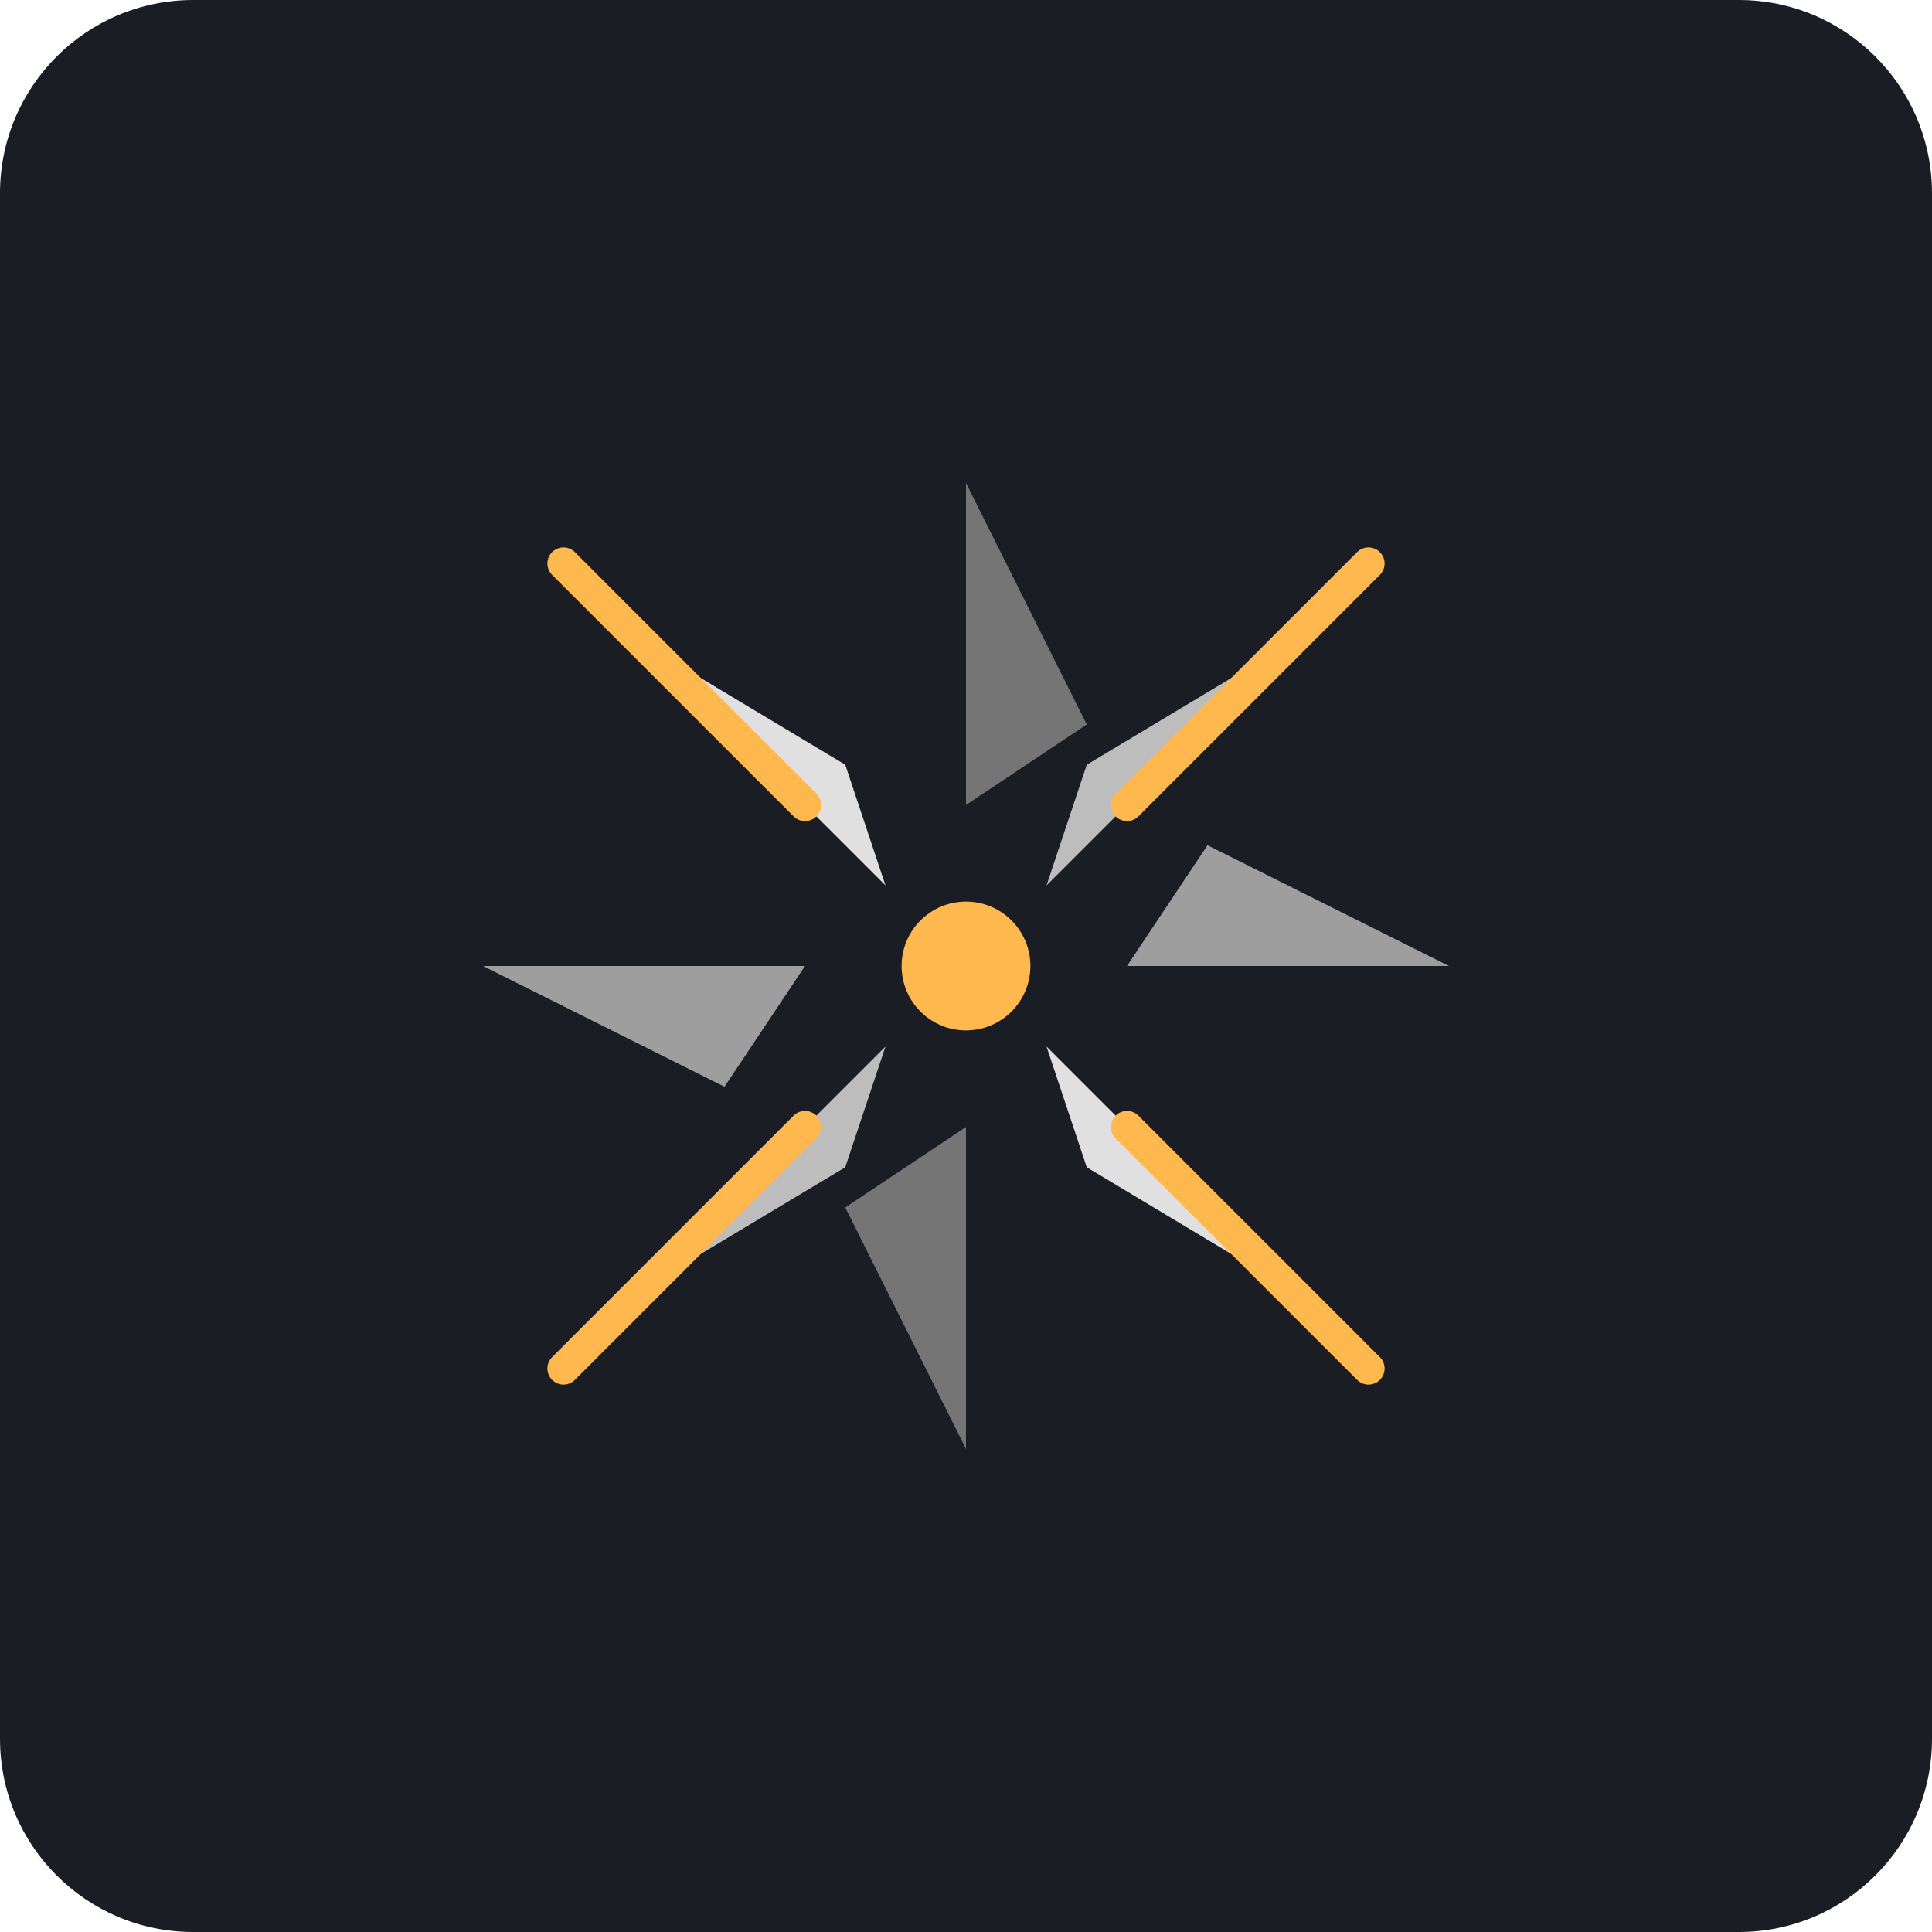
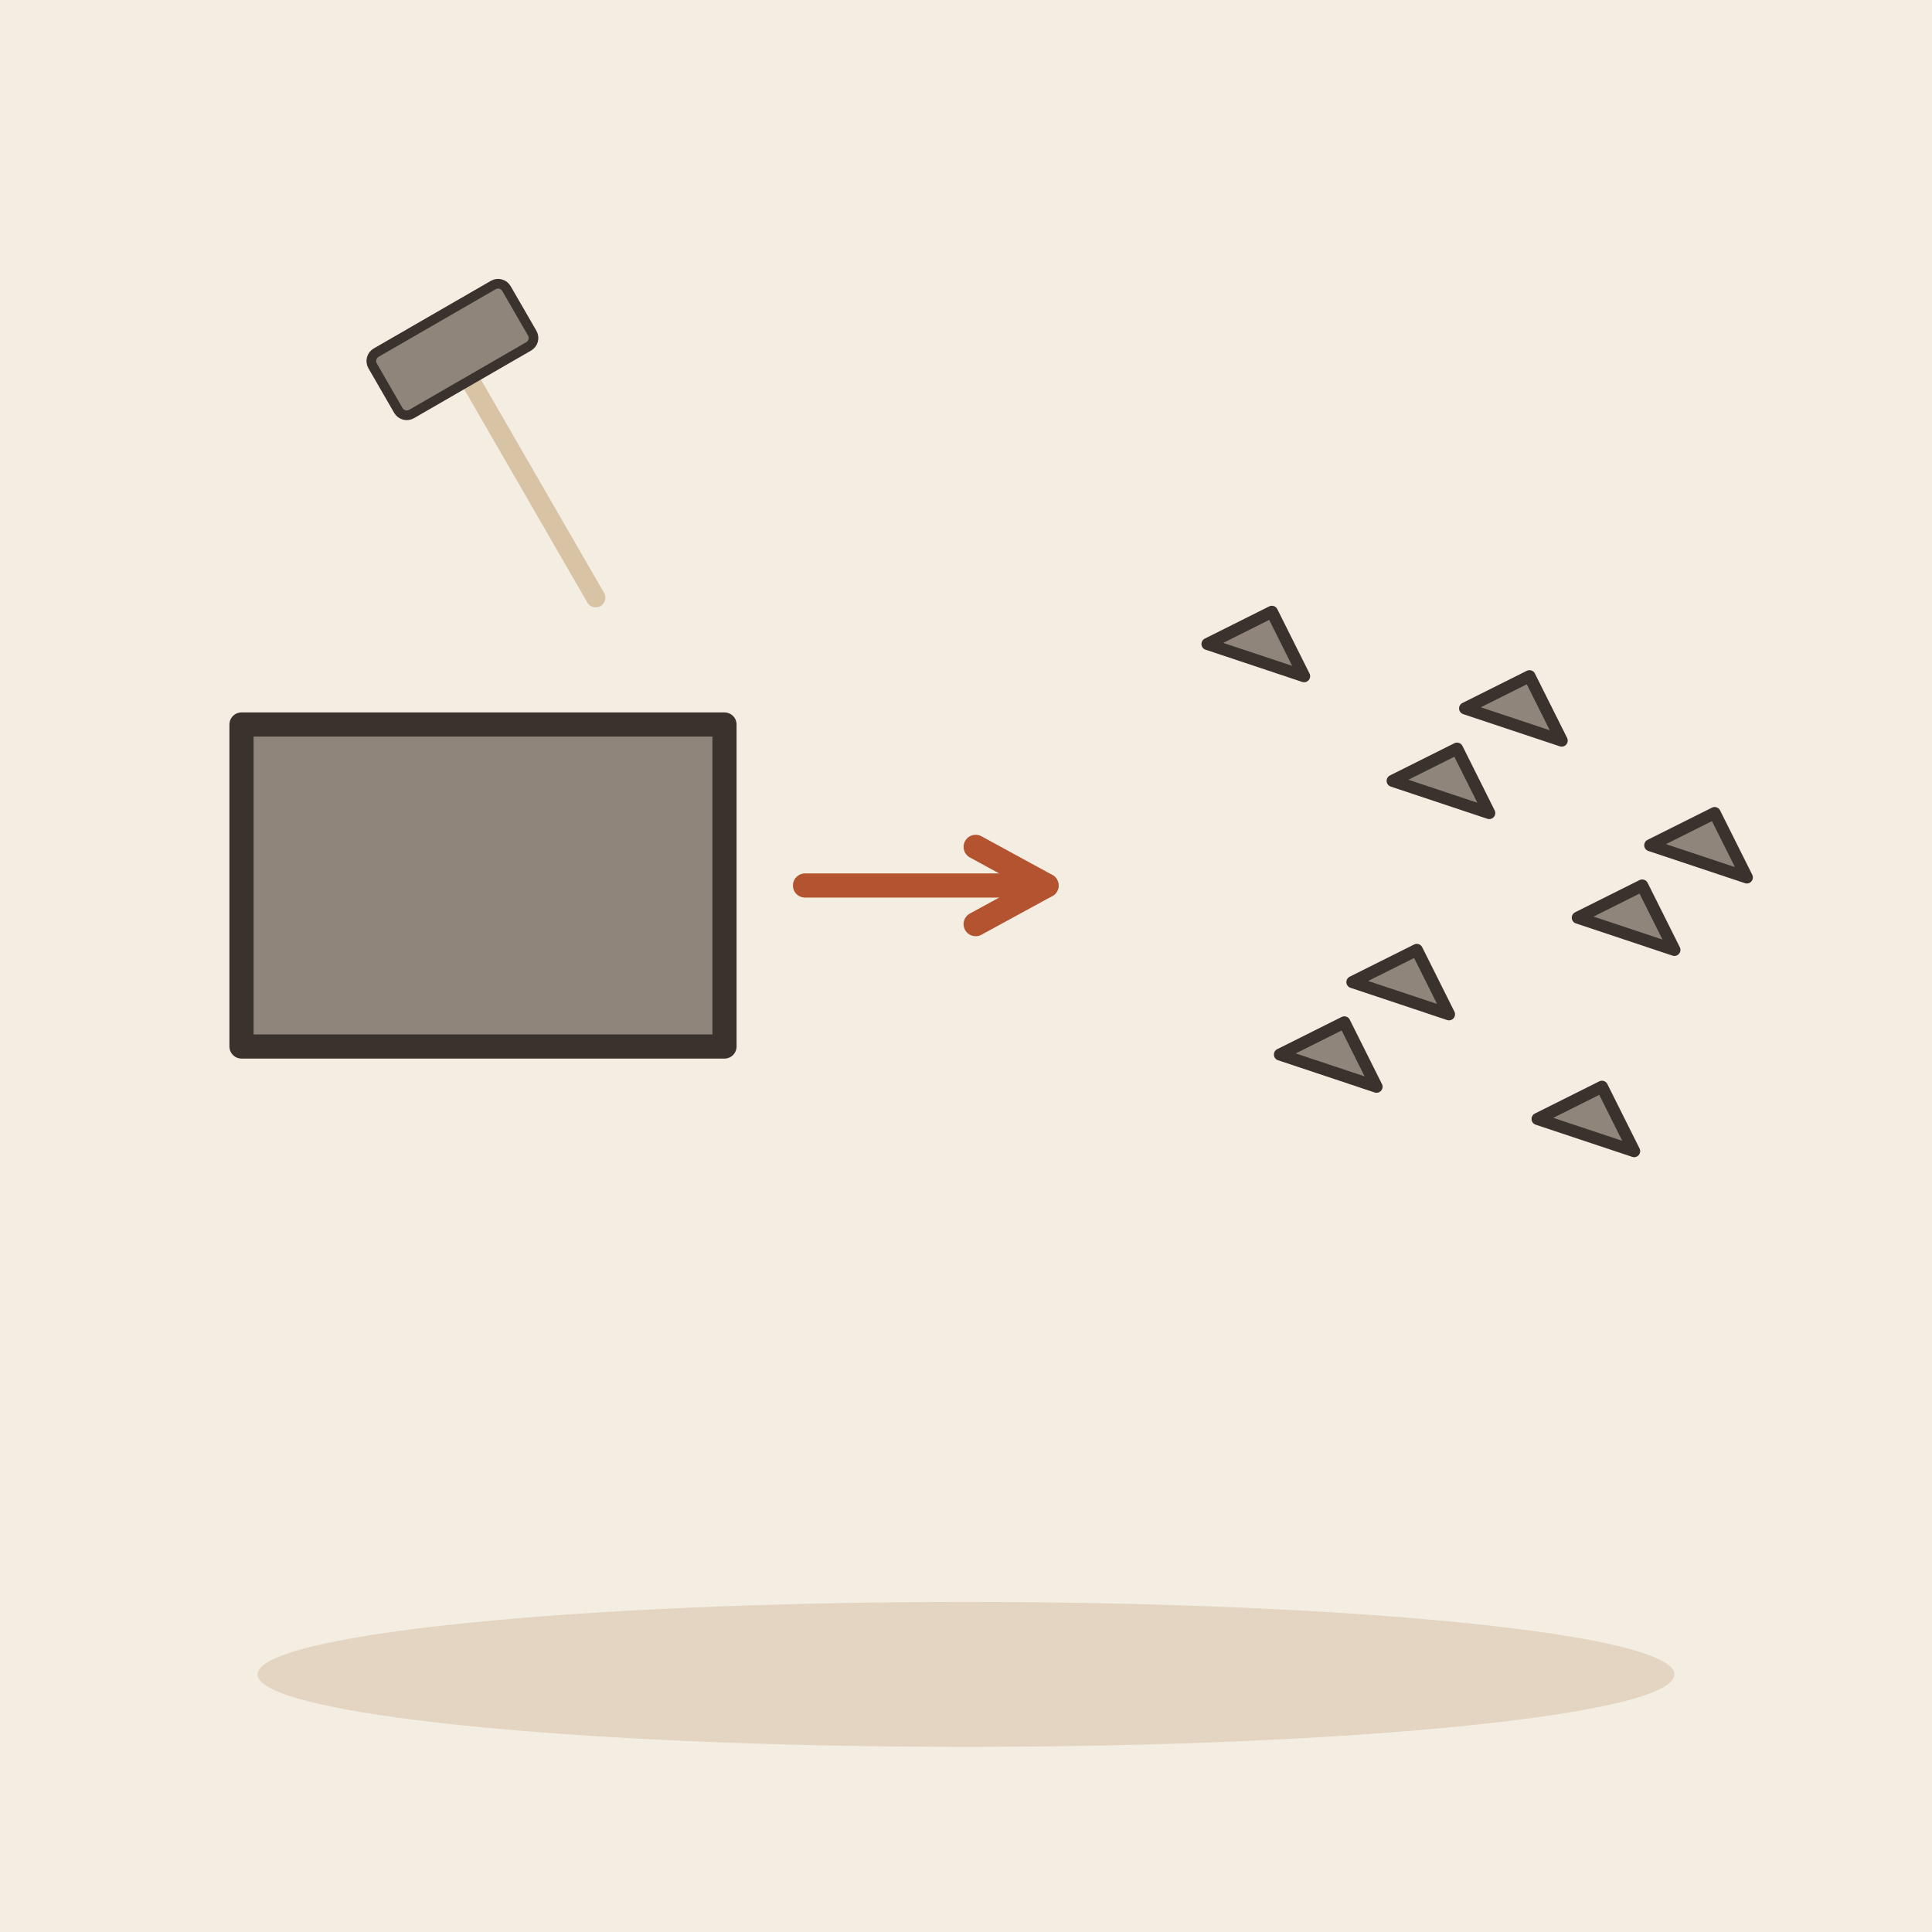
- <svg xmlns="http://www.w3.org/2000/svg" viewBox="0 0 240 240">
-   <rect width="240" height="240" rx="24" fill="#1A1D24" />
-   <g transform="translate(120, 120)">
-     <circle cx="0" cy="0" r="8" fill="#FFB84D" />
-     <path d="M-10 -10 L-40 -40 L-15 -25 Z" fill="#E0E0E0" />
-     <path d="M10 -10 L40 -40 L15 -25 Z" fill="#BDBDBD" />
-     <path d="M10 10 L40 40 L15 25 Z" fill="#E0E0E0" />
-     <path d="M-10 10 L-40 40 L-15 25 Z" fill="#BDBDBD" />
-     <path d="M-20 0 L-60 0 L-30 15 Z" fill="#9E9E9E" />
-     <path d="M20 0 L60 0 L30 -15 Z" fill="#9E9E9E" />
-     <path d="M0 -20 L0 -60 L15 -30 Z" fill="#757575" />
-     <path d="M0 20 L0 60 L-15 30 Z" fill="#757575" />
-     <path d="M-50 -50 L-20 -20" stroke="#FFB84D" stroke-width="4" stroke-linecap="round" />
-     <path d="M50 -50 L20 -20" stroke="#FFB84D" stroke-width="4" stroke-linecap="round" />
-     <path d="M50 50 L20 20" stroke="#FFB84D" stroke-width="4" stroke-linecap="round" />
-     <path d="M-50 50 L-20 20" stroke="#FFB84D" stroke-width="4" stroke-linecap="round" />
+ <svg xmlns="http://www.w3.org/2000/svg" viewBox="0 0 240 240" data-style="editorial">
+   <rect width="240" height="240" fill="#F4EDE2" />
+   <ellipse cx="120" cy="208" rx="88" ry="9" fill="#E3D5C1" />
+   <g transform="translate(60 110)">
+     <path d="M-30 -20L30 -20L30 20L-30 20Z" fill="#8F857A" stroke="#3A332D" stroke-width="3" stroke-linecap="round" stroke-linejoin="round" />
+   </g>
+   <path d="M100 110L130 110" stroke="#B4532F" stroke-width="3" stroke-linecap="round" fill="none" />
+   <path d="M121.2 114.8L130 110L121.2 105.2" fill="none" stroke="#B4532F" stroke-width="3" stroke-linecap="round" stroke-linejoin="round" />
+   <path d="M150 80l8 -4l4 8Z" fill="#8F857A" stroke="#3A332D" stroke-width="1.5" stroke-linecap="round" stroke-linejoin="round" />
+   <path d="M173 97l8 -4l4 8Z" fill="#8F857A" stroke="#3A332D" stroke-width="1.5" stroke-linecap="round" stroke-linejoin="round" />
+   <path d="M196 114l8 -4l4 8Z" fill="#8F857A" stroke="#3A332D" stroke-width="1.5" stroke-linecap="round" stroke-linejoin="round" />
+   <path d="M159 131l8 -4l4 8Z" fill="#8F857A" stroke="#3A332D" stroke-width="1.5" stroke-linecap="round" stroke-linejoin="round" />
+   <path d="M182 88l8 -4l4 8Z" fill="#8F857A" stroke="#3A332D" stroke-width="1.5" stroke-linecap="round" stroke-linejoin="round" />
+   <path d="M205 105l8 -4l4 8Z" fill="#8F857A" stroke="#3A332D" stroke-width="1.5" stroke-linecap="round" stroke-linejoin="round" />
+   <path d="M168 122l8 -4l4 8Z" fill="#8F857A" stroke="#3A332D" stroke-width="1.5" stroke-linecap="round" stroke-linejoin="round" />
+   <path d="M191 139l8 -4l4 8Z" fill="#8F857A" stroke="#3A332D" stroke-width="1.5" stroke-linecap="round" stroke-linejoin="round" />
+   <g transform="translate(60 50) rotate(-30) scale(0.4 0.4)">
+     <path d="M0 -10L0 70" stroke="#D8C3A5" stroke-width="6" stroke-linecap="round" fill="none" />
+     <rect x="-24" y="-30" width="48" height="22" rx="3" fill="#8F857A" stroke="#3A332D" stroke-width="3" stroke-linecap="round" stroke-linejoin="round" />
  </g>
</svg>
